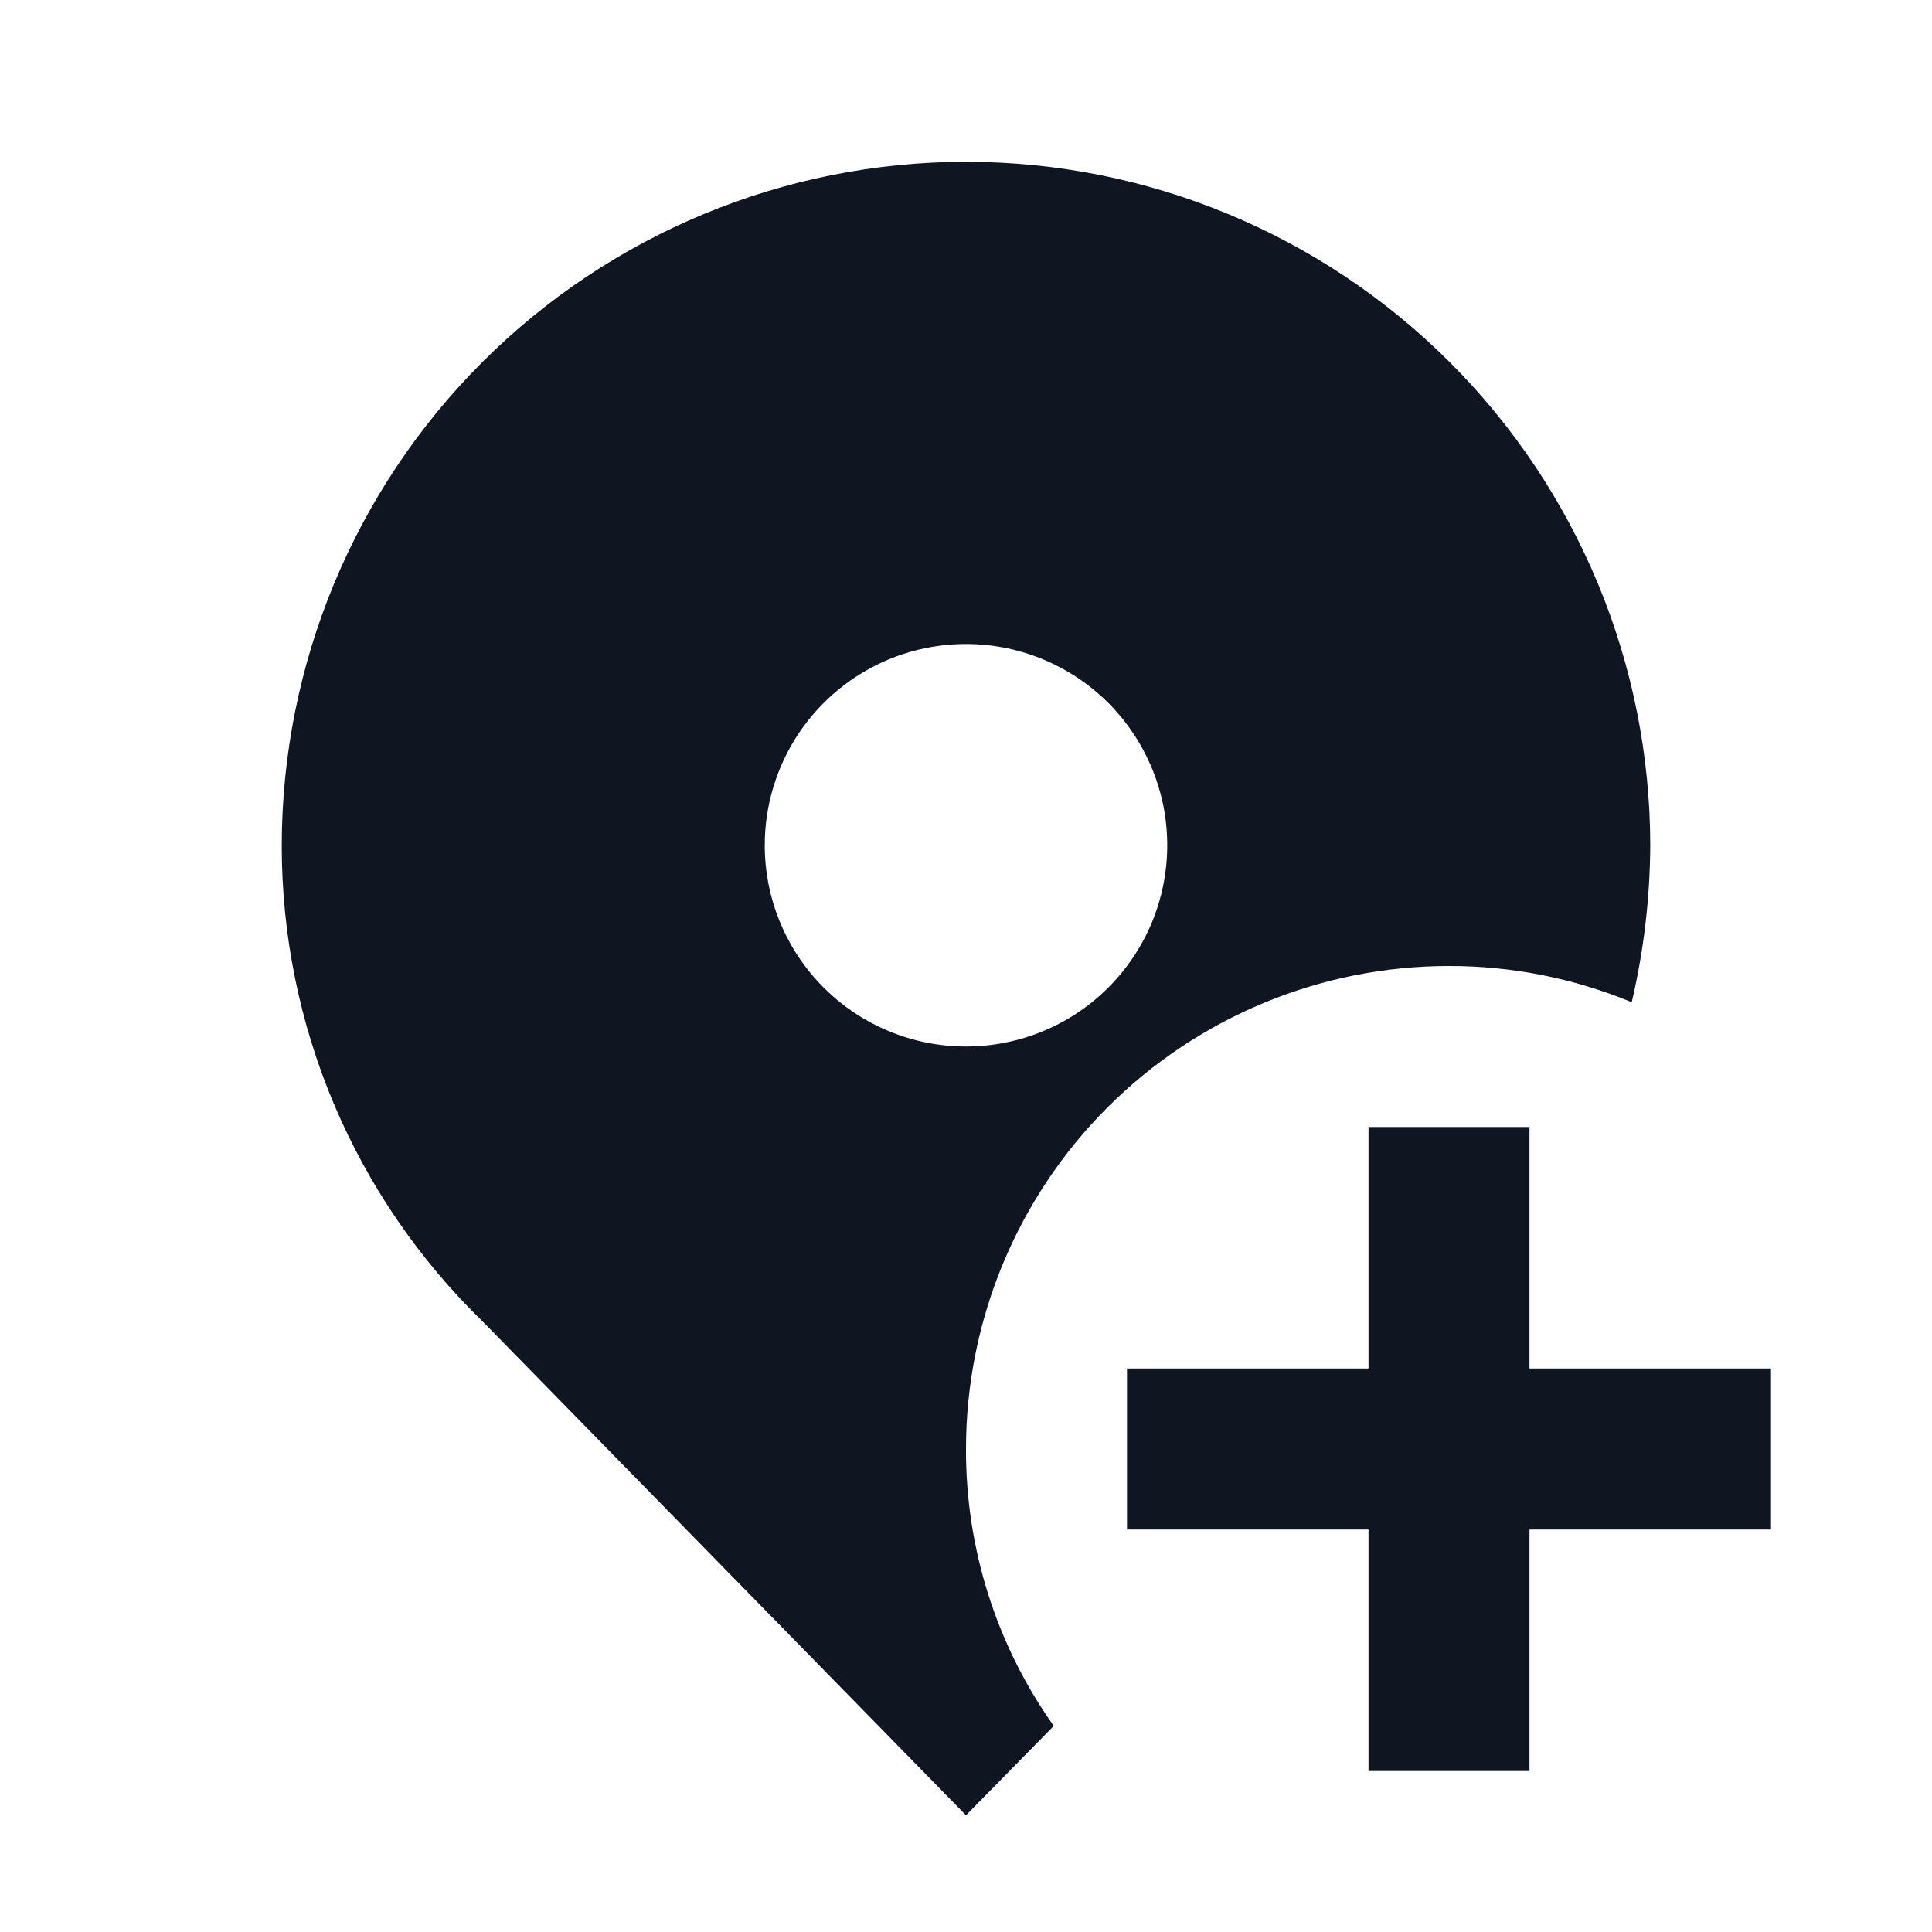
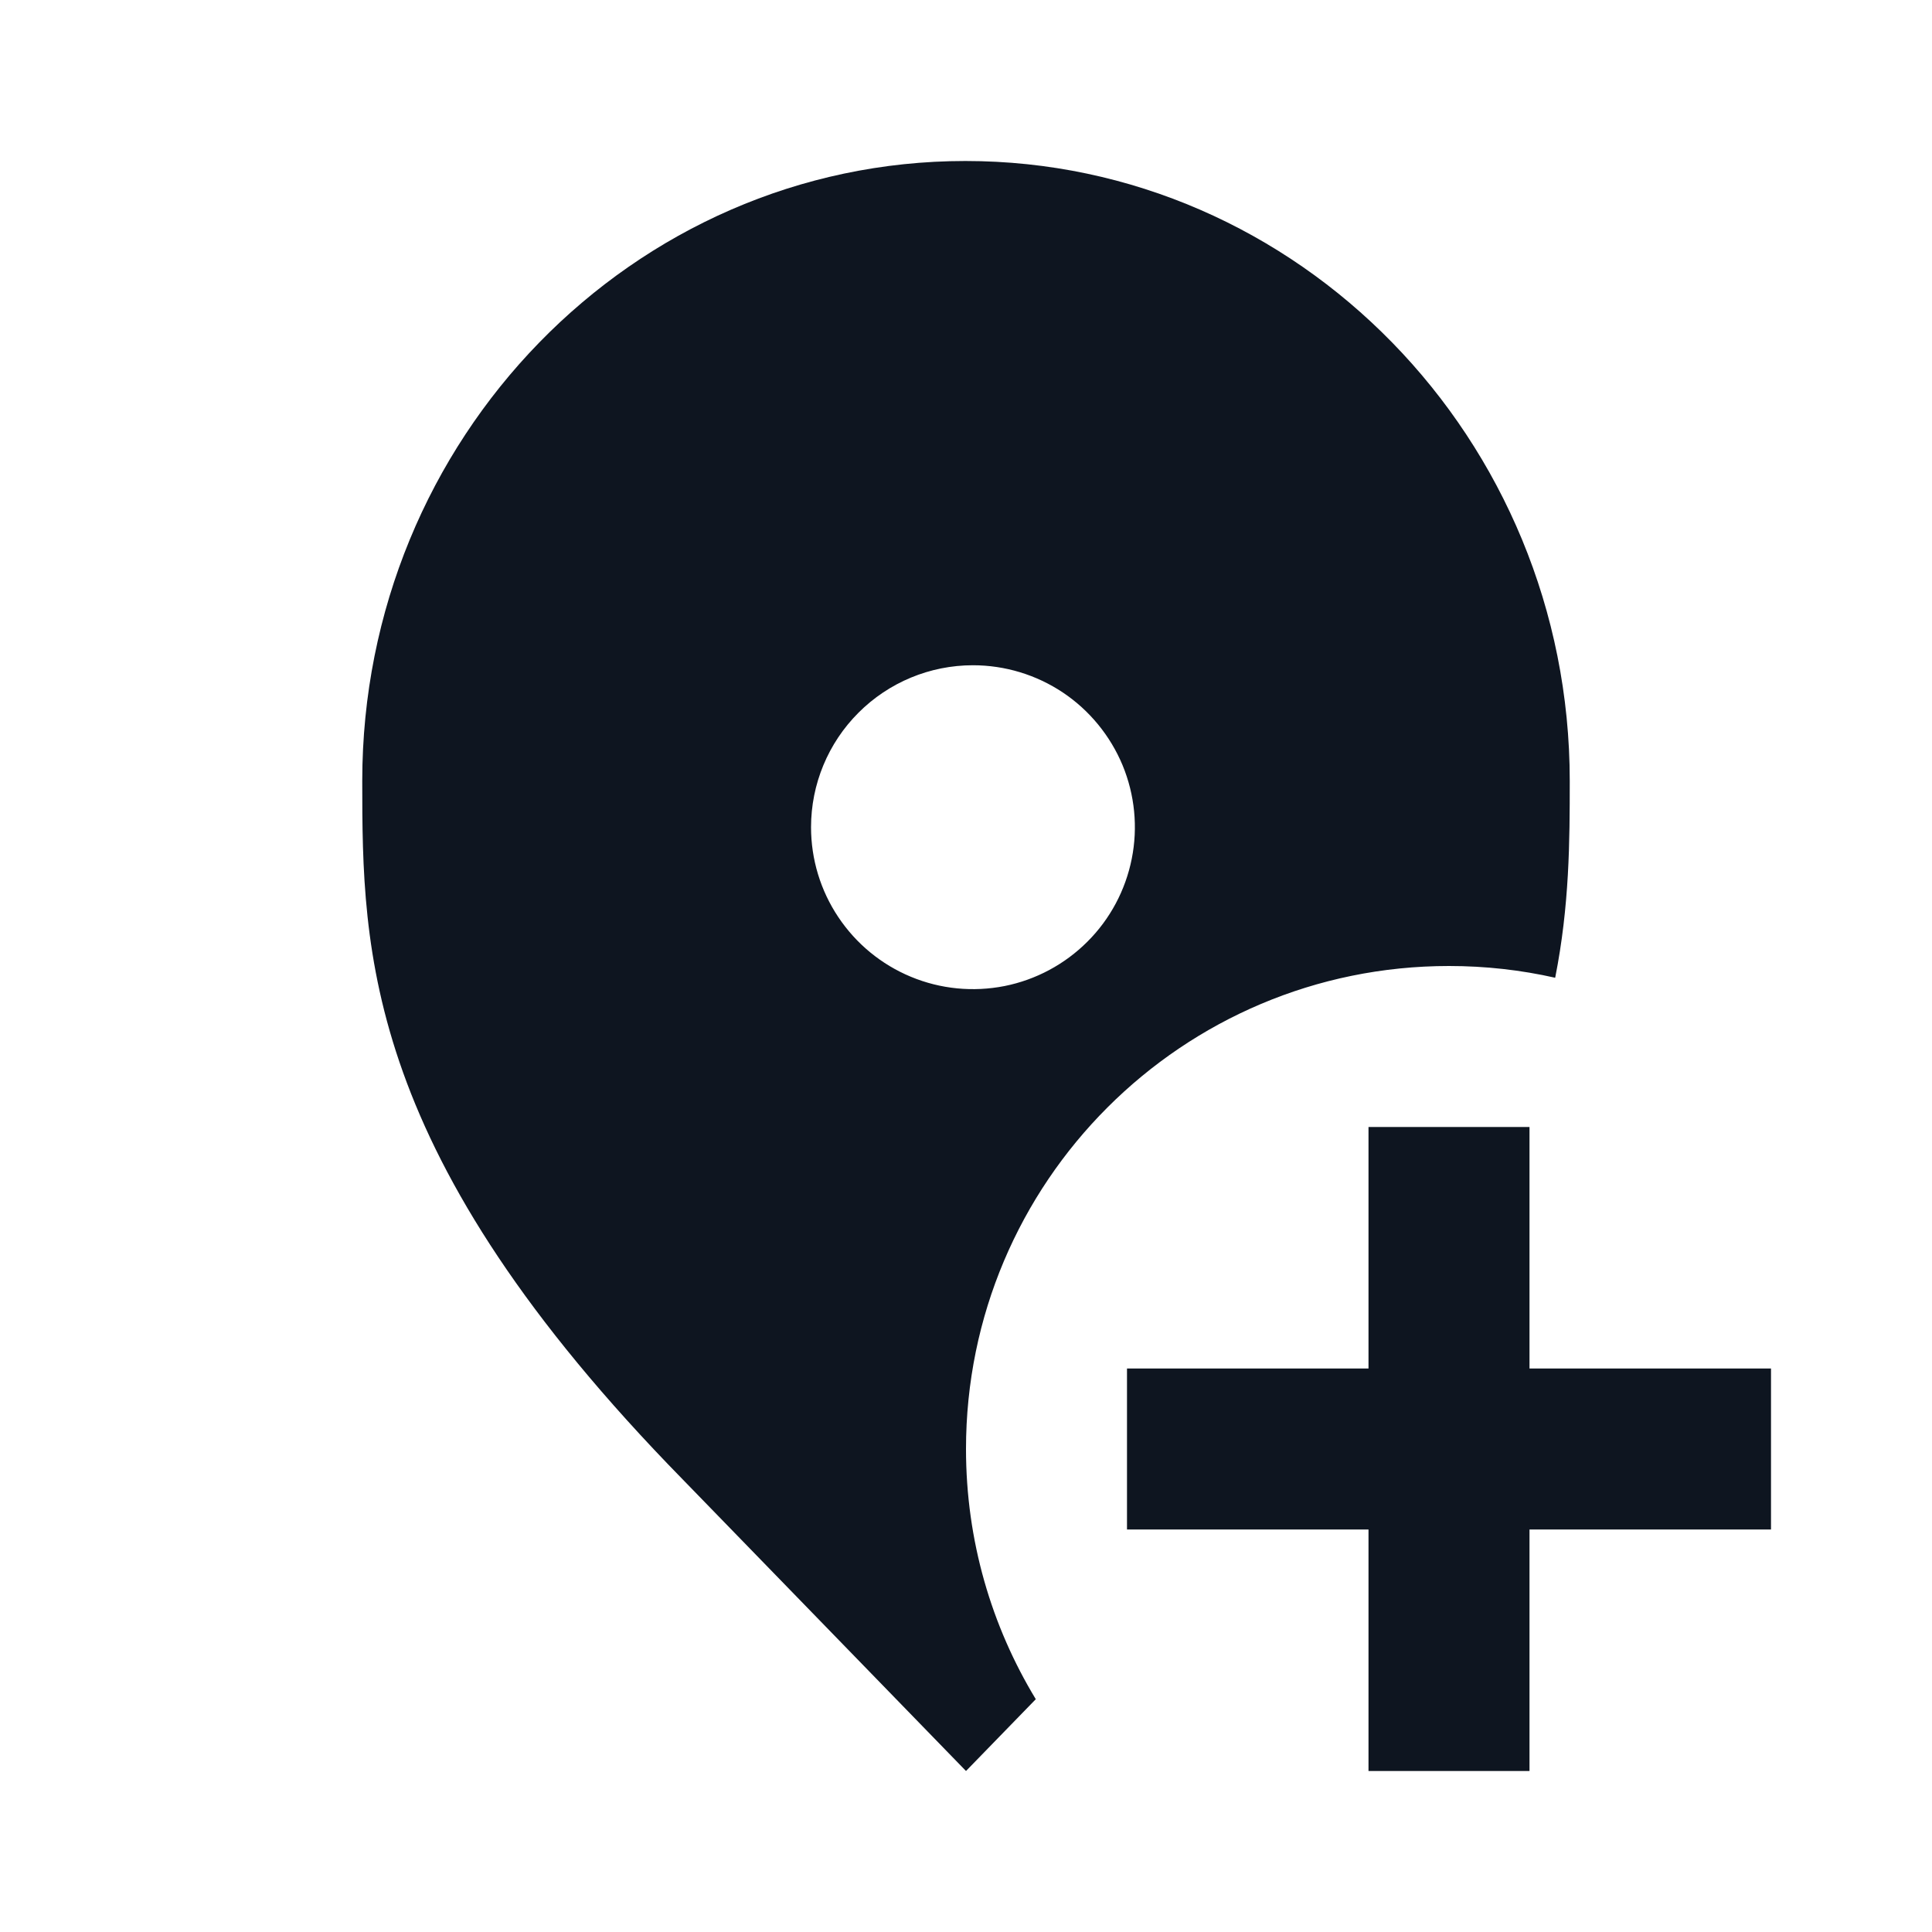
<svg xmlns="http://www.w3.org/2000/svg" width="24" height="24" viewBox="0 0 24 24" fill="none">
-   <path fill-rule="evenodd" clip-rule="evenodd" d="M12 18C12 16.409 12.632 14.883 13.757 13.757C14.883 12.632 16.409 12 18 12C18.779 11.999 19.55 12.152 20.27 12.45C20.419 11.814 20.496 11.163 20.5 10.51C20.5 8.256 19.605 6.094 18.01 4.5C16.416 2.906 14.254 2.01 12 2.01C9.746 2.01 7.584 2.906 5.99 4.5C4.396 6.094 3.5 8.256 3.5 10.51C3.5 11.612 3.721 12.704 4.15 13.719C4.58 14.734 5.209 15.652 6 16.42L12 22.55L13.09 21.44C12.377 20.435 11.996 19.232 12 18ZM9.5 10.5C9.5 10.006 9.647 9.522 9.921 9.111C10.196 8.7 10.586 8.38 11.043 8.19C11.5 8.001 12.003 7.952 12.488 8.048C12.973 8.145 13.418 8.383 13.768 8.732C14.117 9.082 14.355 9.527 14.452 10.012C14.548 10.497 14.499 11 14.31 11.457C14.12 11.914 13.8 12.304 13.389 12.579C12.978 12.853 12.495 13 12 13C11.337 13 10.701 12.737 10.232 12.268C9.763 11.799 9.5 11.163 9.5 10.5ZM22 19H19V22H17V19H14V17H17V14H19V17H22V19Z" fill="#0F1621" />
+   <path fill-rule="evenodd" clip-rule="evenodd" d="M12 22L8.481 18.378C4.525 14.338 4.5 11.828 4.5 9.701C4.5 5.448 7.864 2 11.993 2C16.122 2 19.5 5.448 19.5 9.701C19.5 10.451 19.497 11.249 19.319 12.146C18.895 12.05 18.453 12 18 12C14.686 12 12 14.686 12 18C12 19.138 12.317 20.201 12.867 21.108L12 22ZM12.086 8.264C12.484 8.264 12.873 8.382 13.204 8.603C13.534 8.824 13.792 9.139 13.945 9.506C14.097 9.874 14.137 10.278 14.059 10.668C13.981 11.059 13.79 11.417 13.508 11.698C13.227 11.979 12.869 12.171 12.479 12.249C12.088 12.326 11.684 12.287 11.316 12.134C10.949 11.982 10.635 11.724 10.414 11.393C10.193 11.063 10.075 10.674 10.075 10.276C10.075 9.742 10.287 9.231 10.664 8.854C11.041 8.476 11.553 8.264 12.086 8.264Z" fill="#0E1520" />
+   <path d="M19 17V14H17V17H14V19H17V22H19V19H22V17H19Z" fill="#0E1520" />
</svg>
